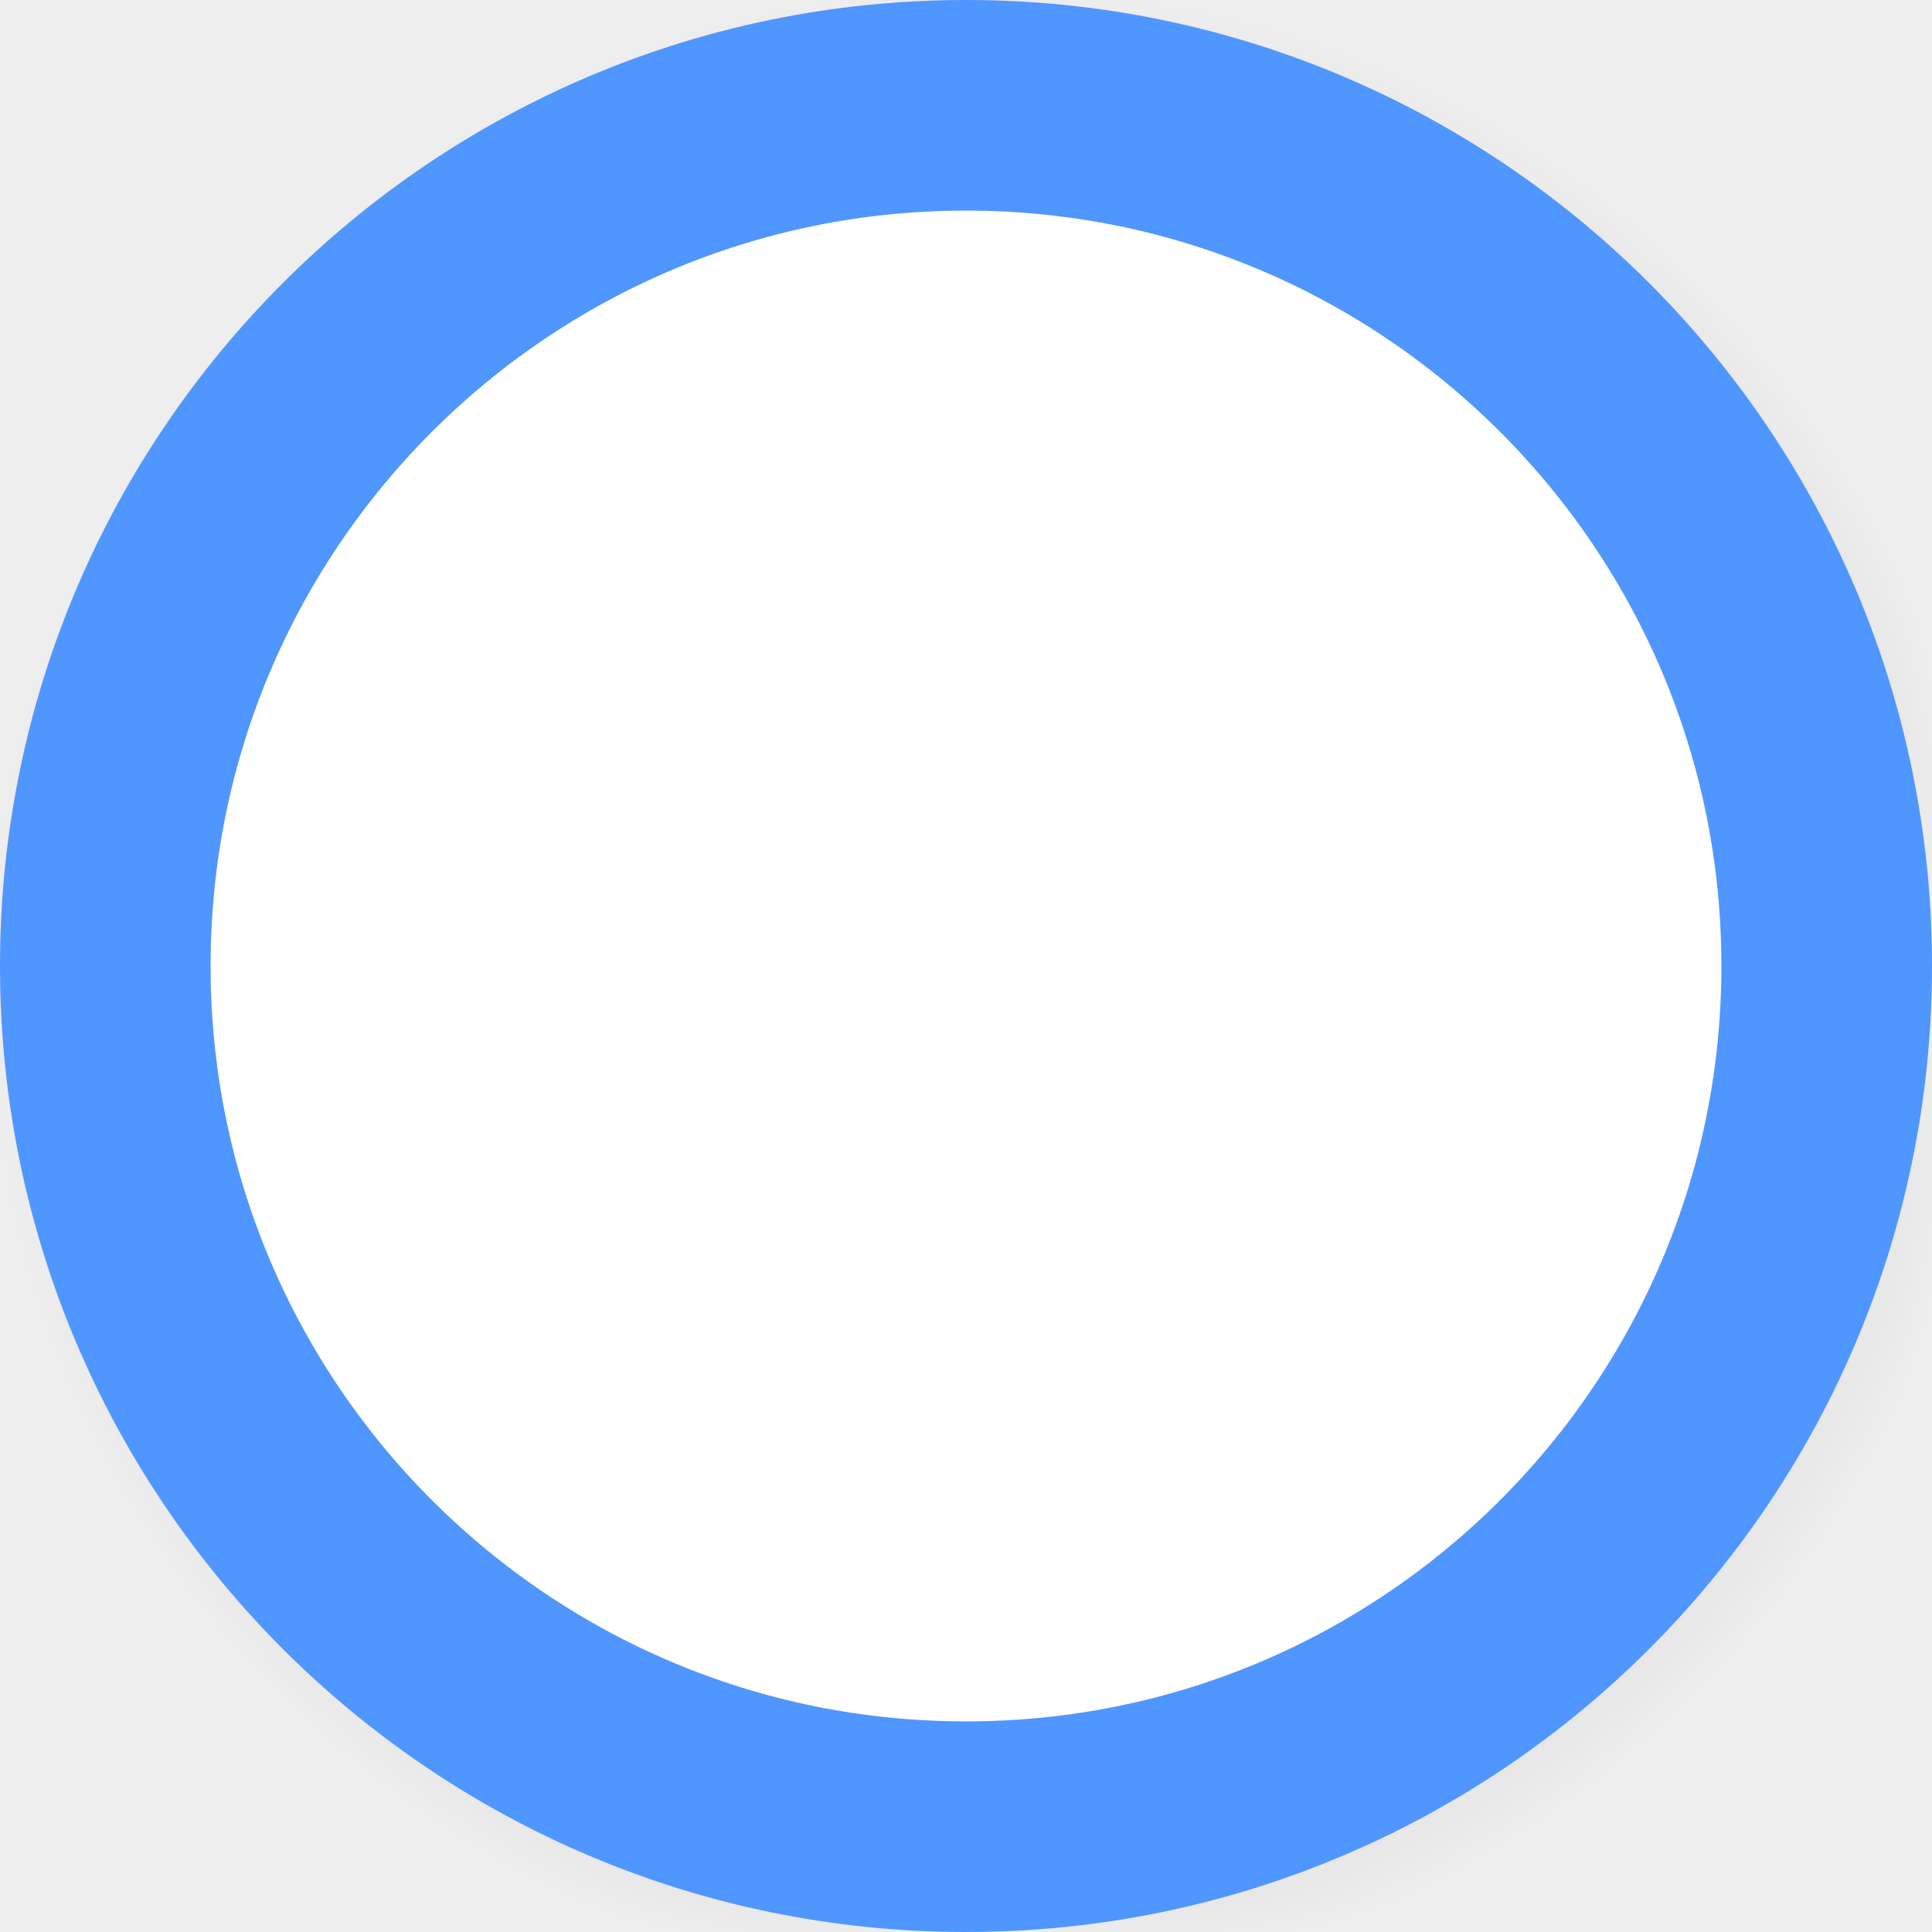
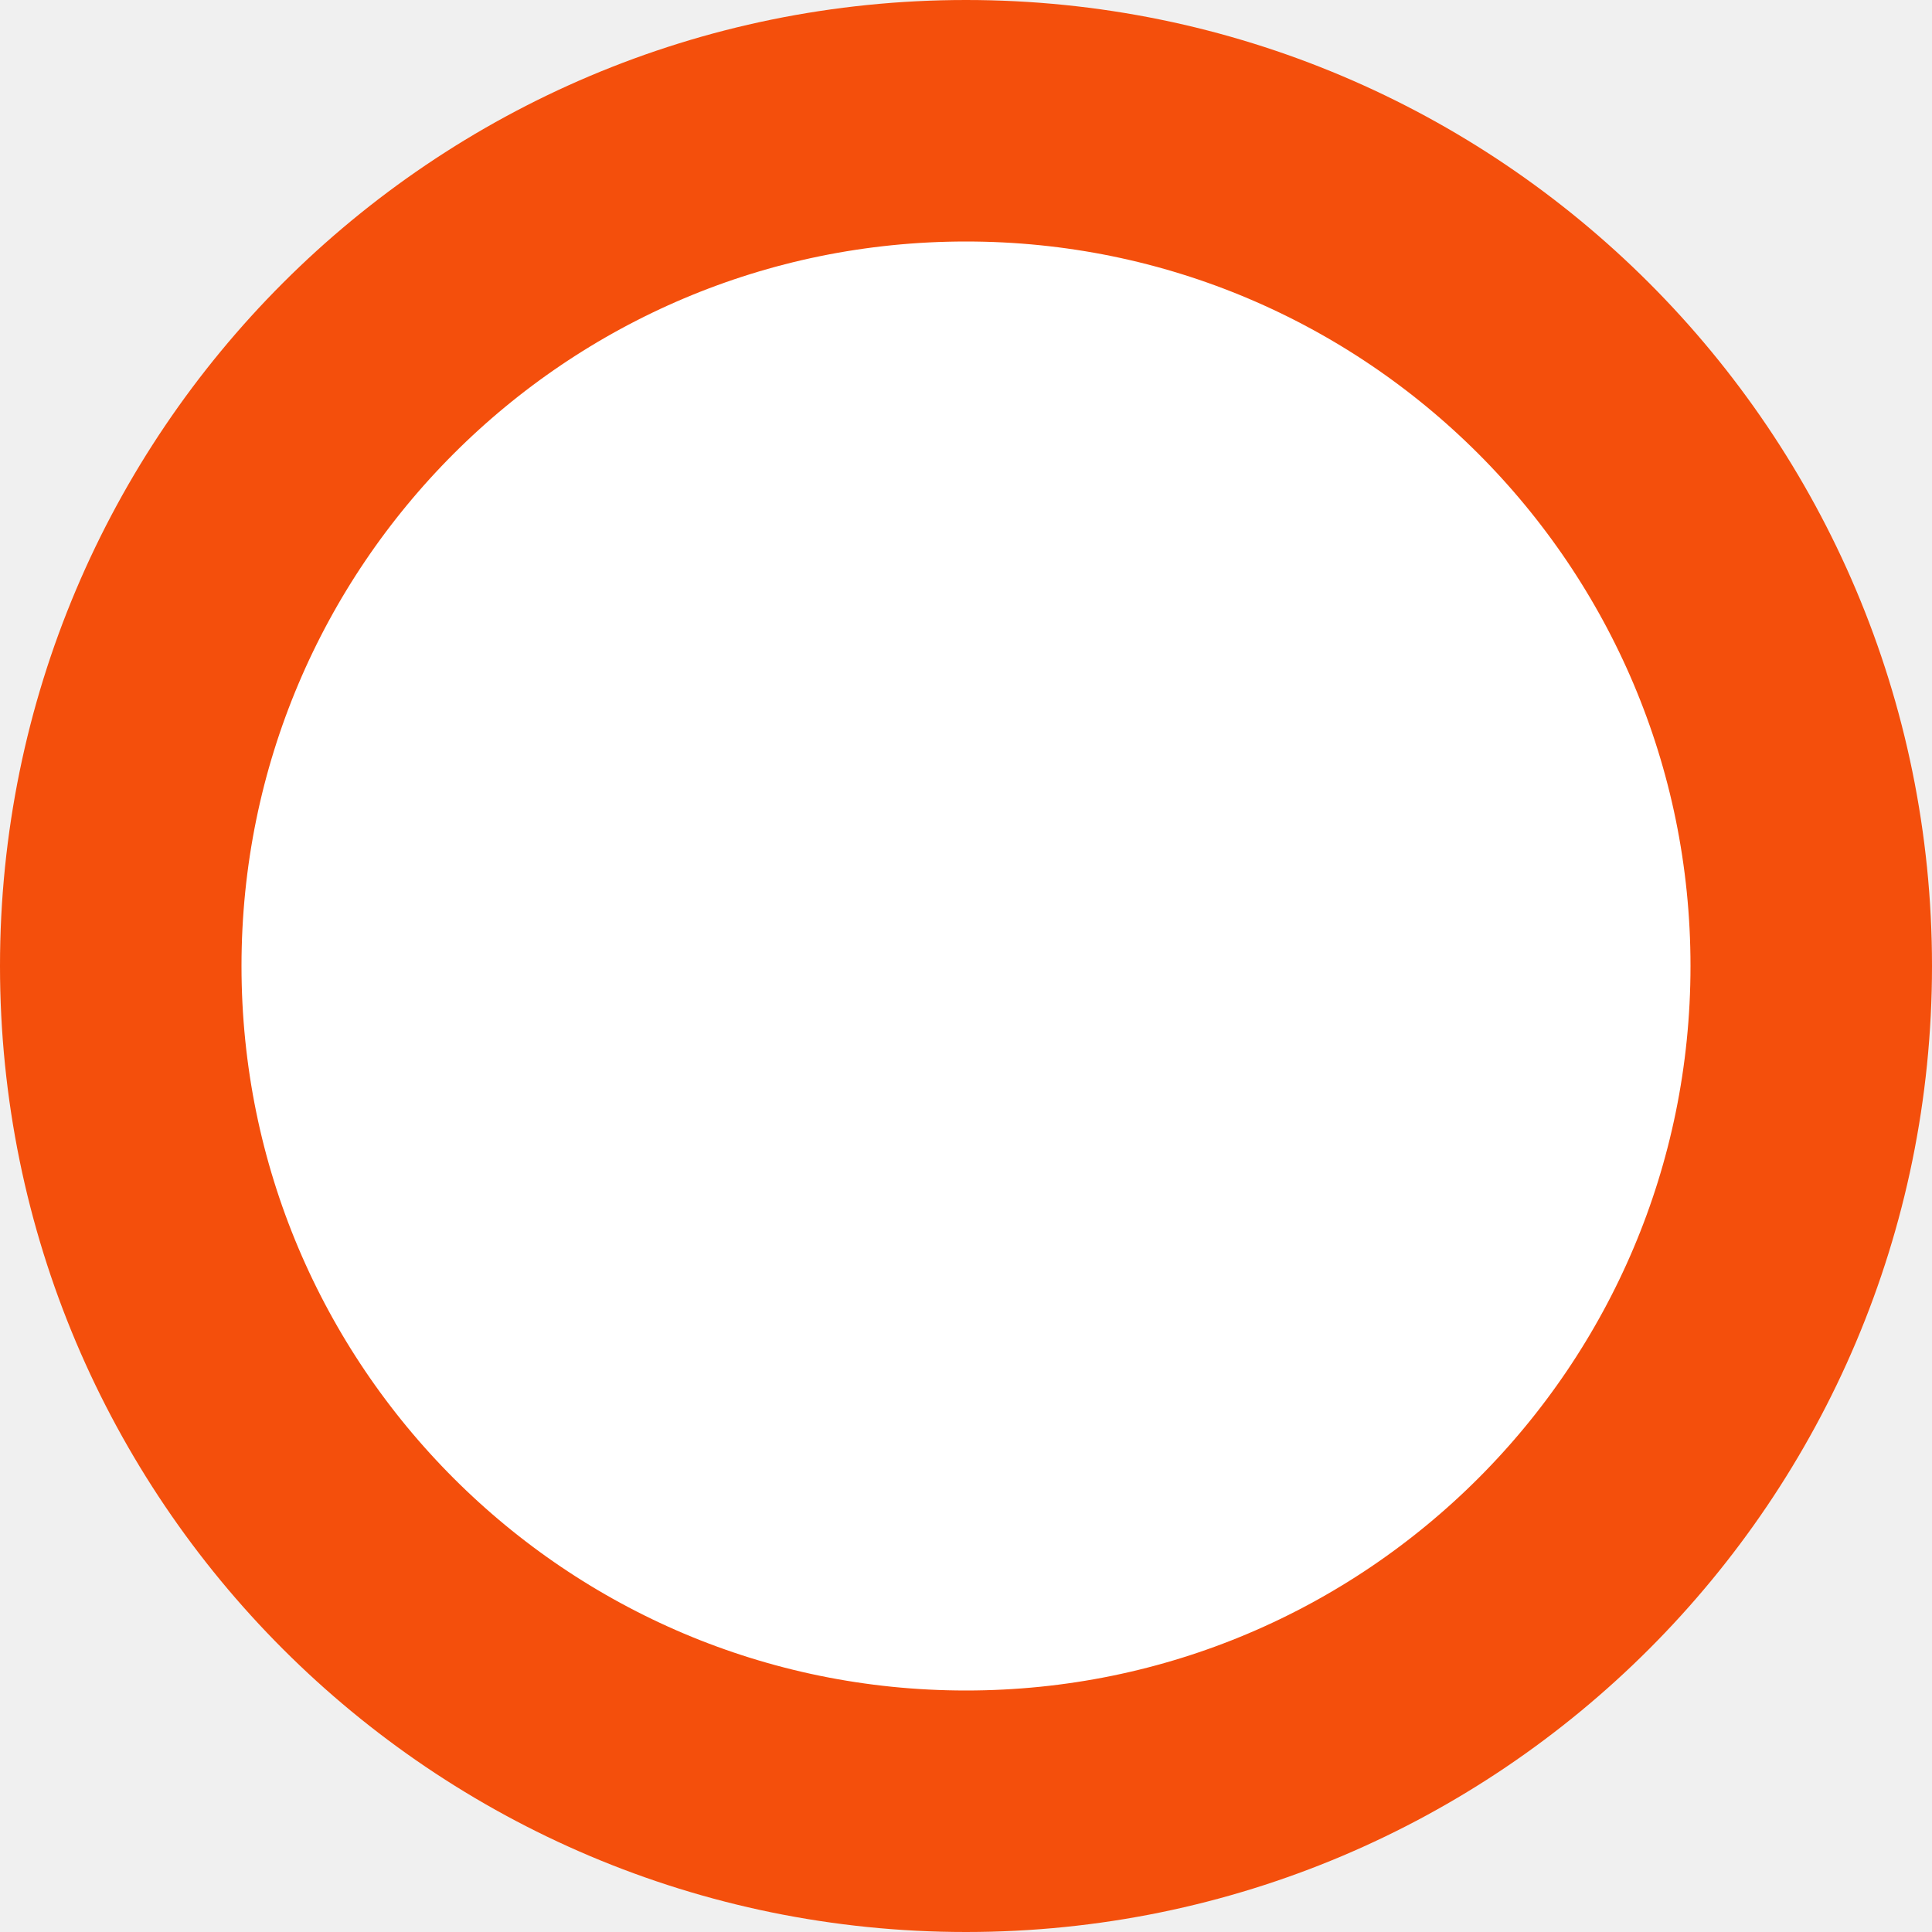
- <svg xmlns="http://www.w3.org/2000/svg" width="367px" height="367px" viewBox="0 0 367 367" fill="none">
-   <g filter="url(#filter0_d)" transform="matrix(1, 0, 0, 1, -11.353, -11)">
-     <circle cx="194.853" cy="194.5" r="143.5" fill="white" />
-     <circle cx="194.853" cy="194.5" r="163.5" stroke="#5096FF" stroke-width="40" />
-   </g>
-   <defs>
-     <filter id="filter0_d" x="0.353" y="0" width="397" height="397" filterUnits="userSpaceOnUse" color-interpolation-filters="sRGB">
-       <feFlood flood-opacity="0" result="BackgroundImageFix" />
-       <feColorMatrix in="SourceAlpha" type="matrix" values="0 0 0 0 0 0 0 0 0 0 0 0 0 0 0 0 0 0 127 0" />
-       <feOffset dx="4" dy="4" />
-       <feGaussianBlur stdDeviation="7.5" />
-       <feColorMatrix type="matrix" values="0 0 0 0 0 0 0 0 0 0 0 0 0 0 0 0 0 0 0.05 0" />
-       <feBlend mode="normal" in2="BackgroundImageFix" result="effect1_dropShadow" />
-       <feBlend mode="normal" in="SourceGraphic" in2="effect1_dropShadow" result="shape" />
-     </filter>
-   </defs>
+ <svg xmlns="http://www.w3.org/2000/svg" width="160" height="160" viewBox="0 0 160 160" fill="none">
+   <circle cx="80" cy="80" r="70" fill="white" stroke="#F44F0C" stroke-width="20" />
</svg>
